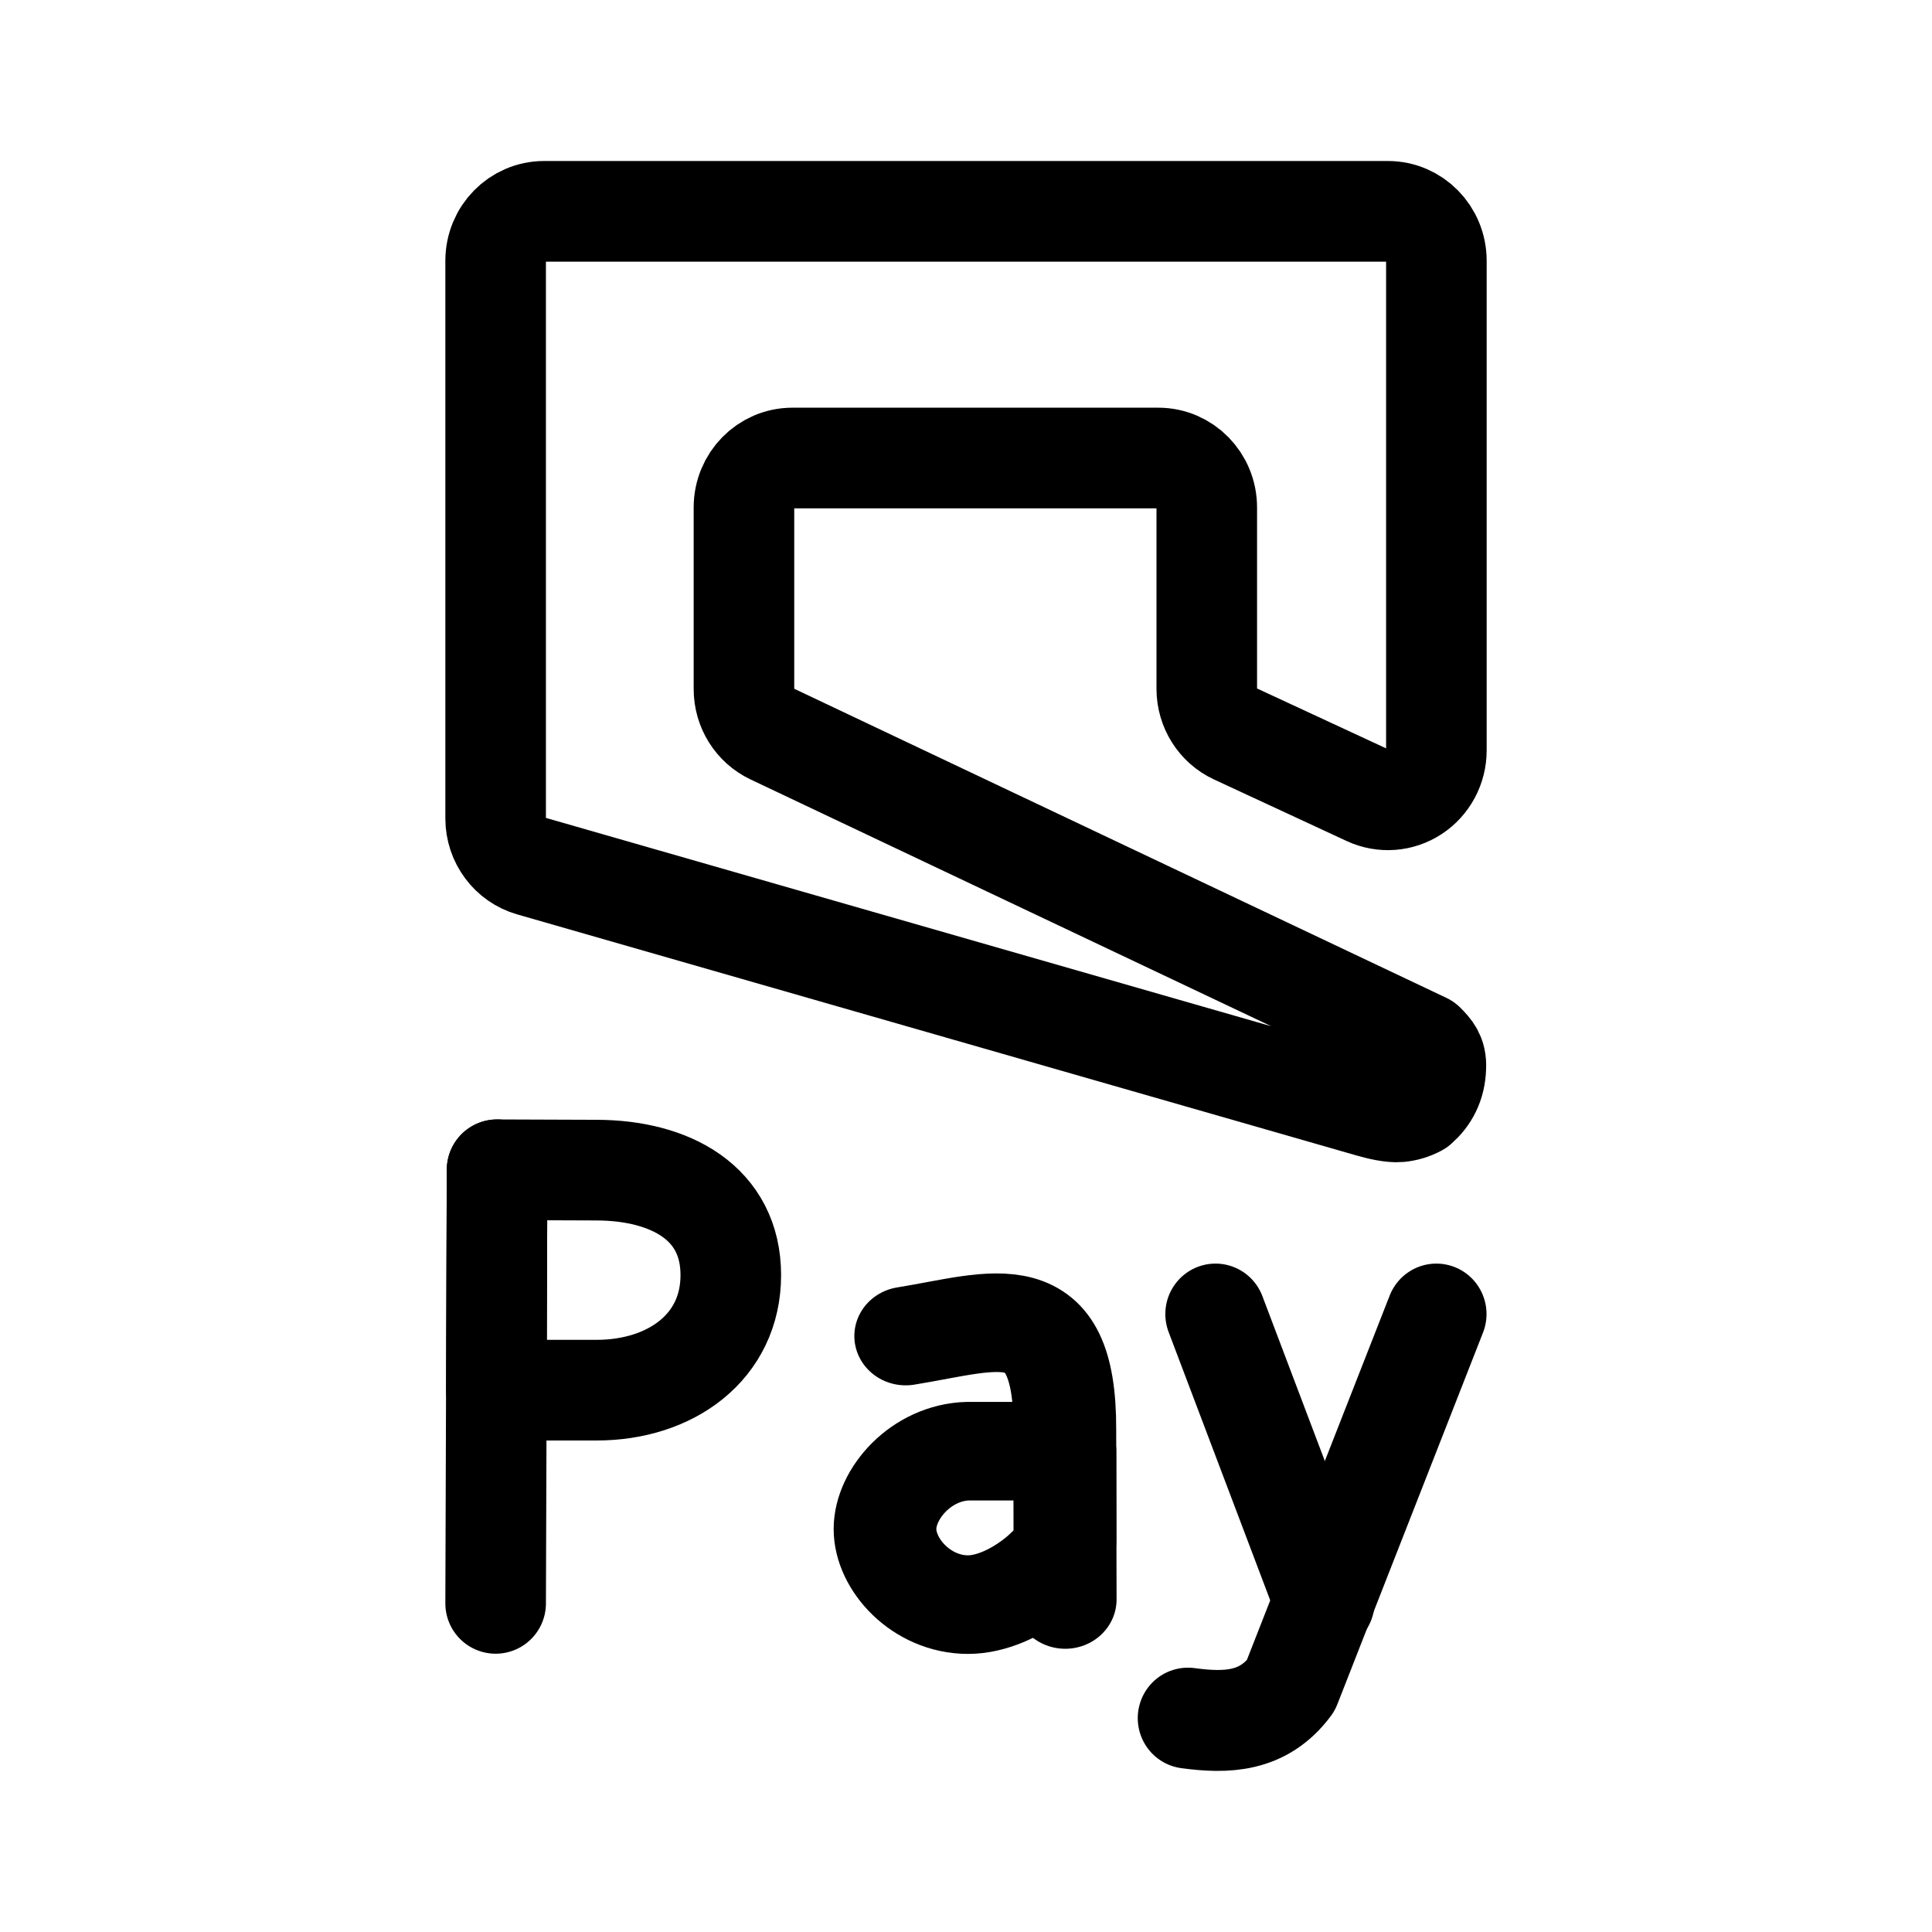
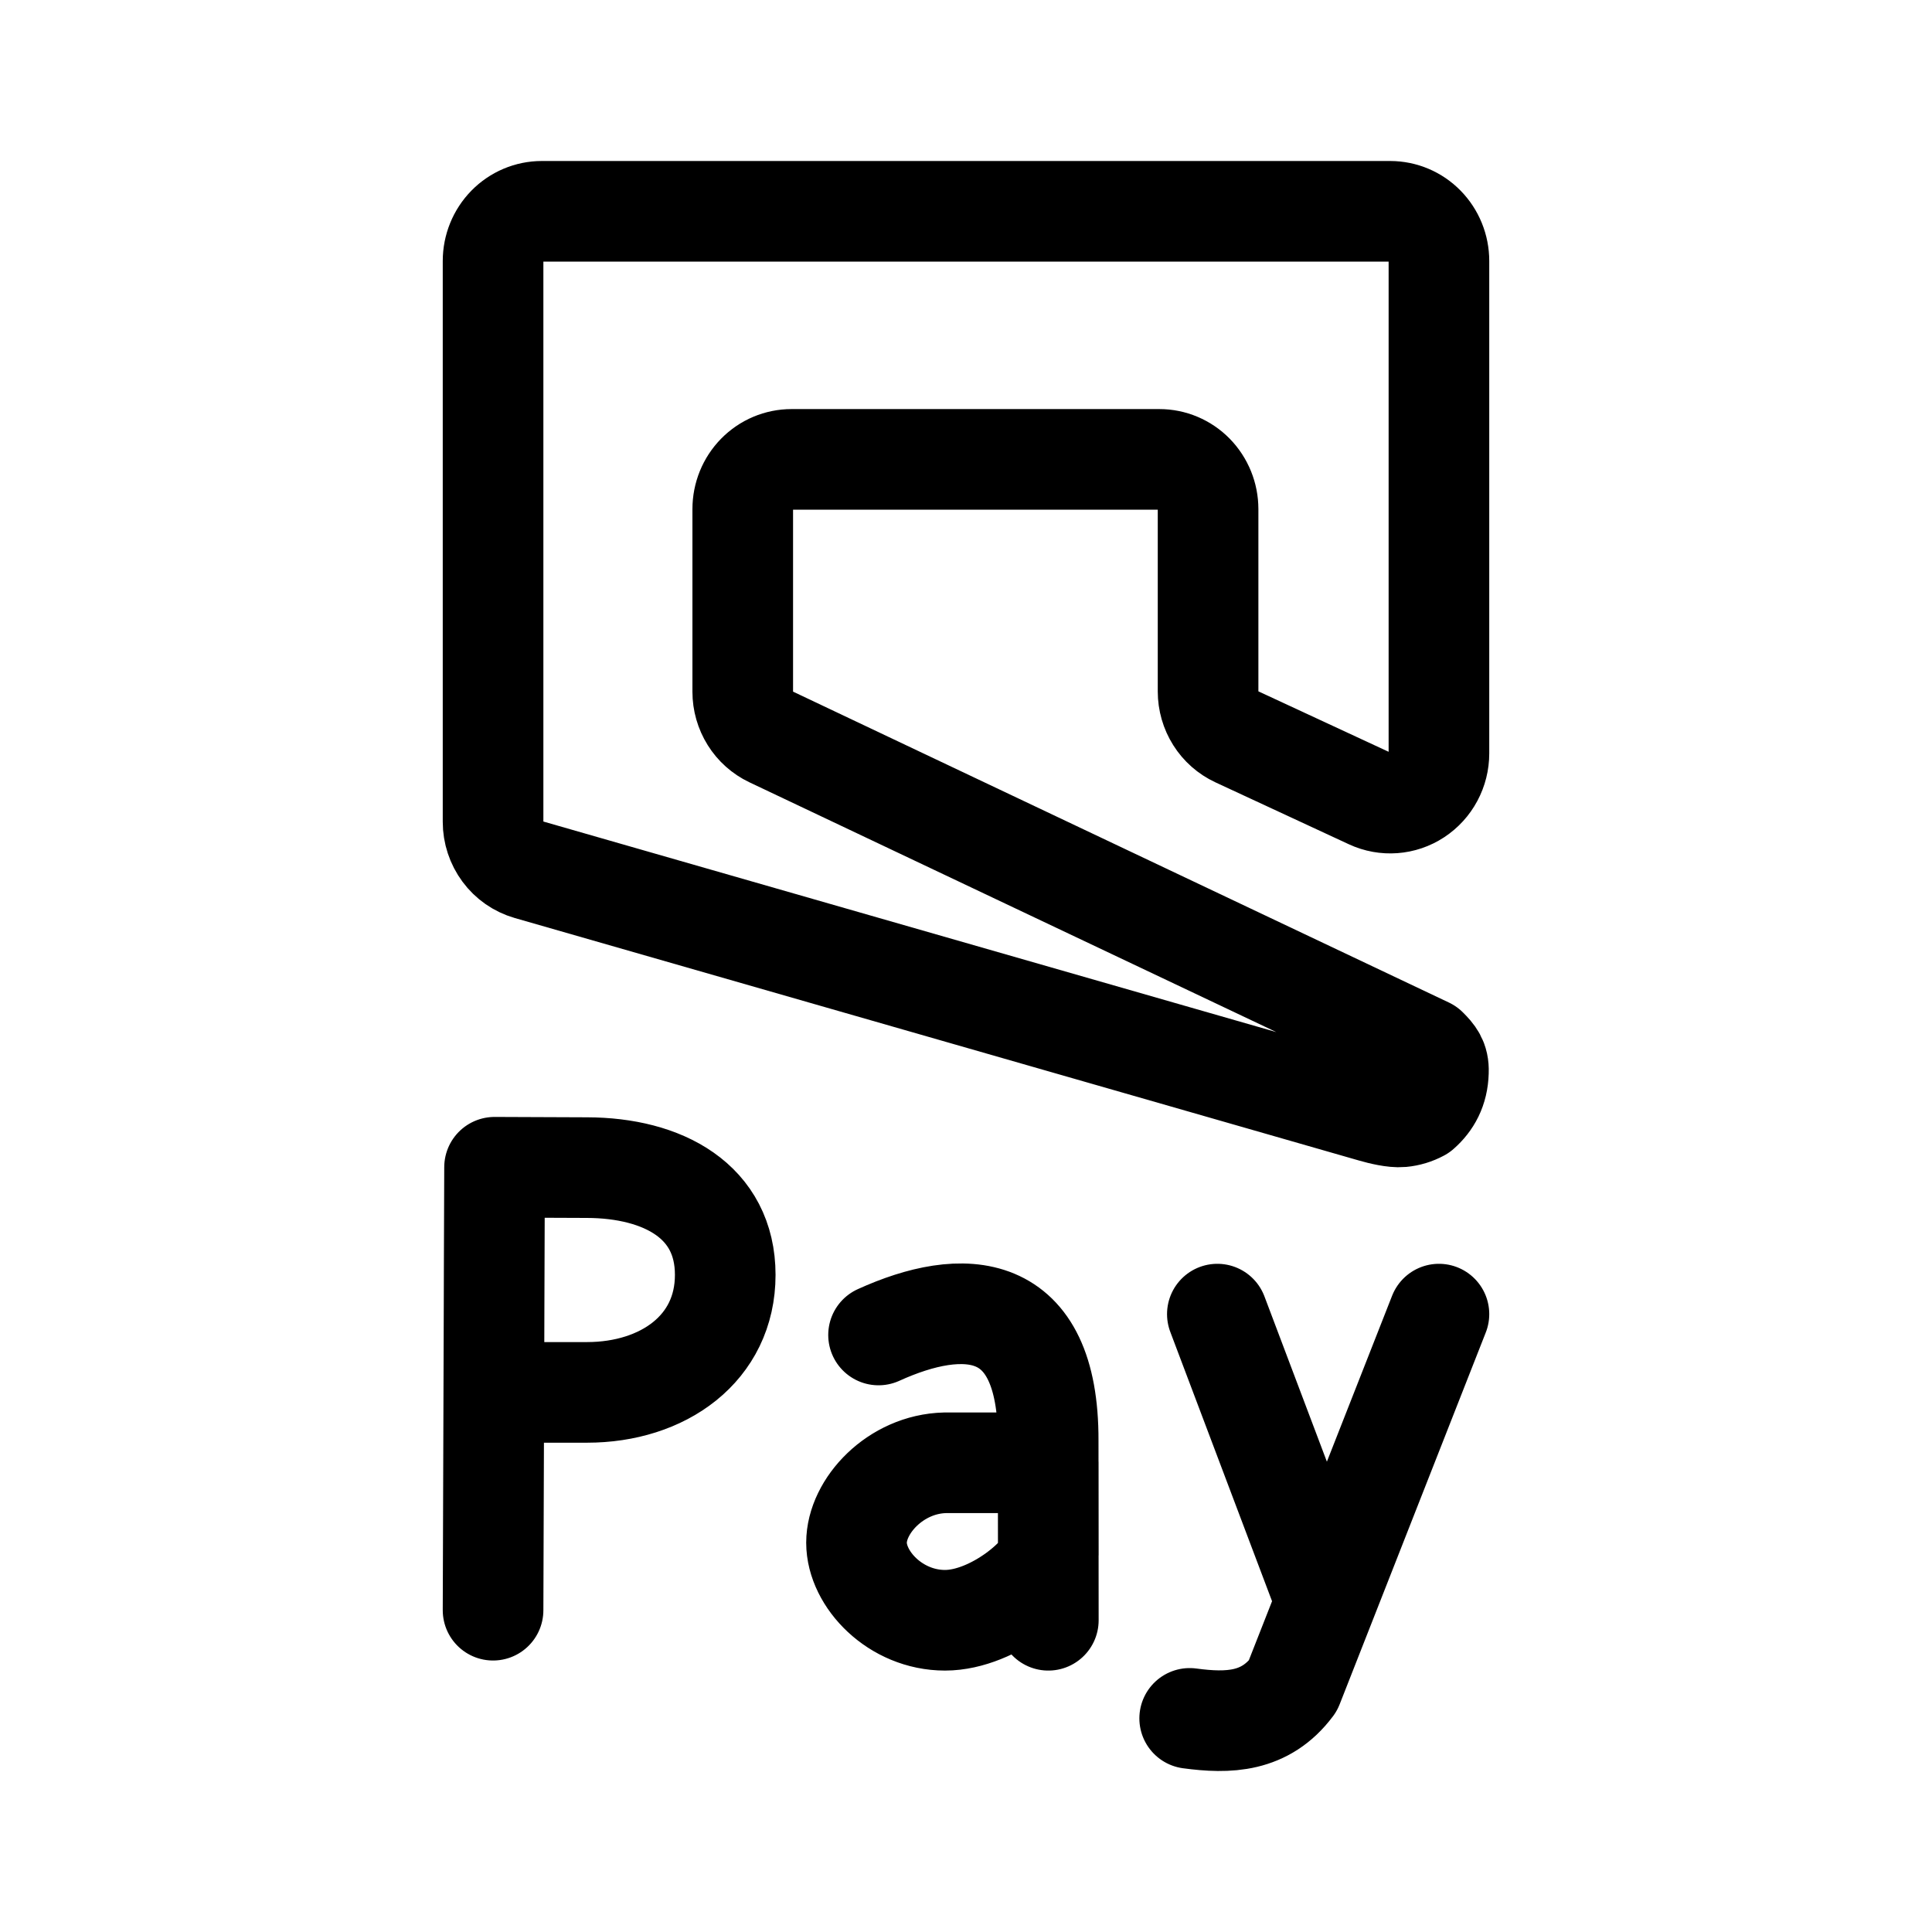
- <svg xmlns="http://www.w3.org/2000/svg" width="192" height="192" viewBox="0 0 192 192" version="1.1" id="svg1">
-   <defs id="defs1" />
-   <g id="g9" transform="matrix(0.9691781,0,0,0.9702628,2.959557,0.6332749)" style="stroke-width:10.312;stroke-dasharray:none">
-     <g id="g8" style="fill:none;fill-opacity:1;stroke:#000000;stroke-width:10.171;stroke-linecap:round;stroke-linejoin:round;stroke-dasharray:none;stroke-opacity:1" transform="matrix(1.014075,0,0,1.013598,-1.351219,-2.318921)">
-       <path style="font-size:16.153px;-inkscape-font-specification:sans-serif;fill:none;fill-opacity:1;stroke:#000000;stroke-width:10.171;stroke-linecap:round;stroke-linejoin:round;stroke-dasharray:none;stroke-opacity:1" d="m 48.438,163.667 0.146,-43.818" id="path6" />
-       <path style="font-size:16.153px;-inkscape-font-specification:sans-serif;fill:none;fill-opacity:1;stroke:#000000;stroke-width:10.171;stroke-linecap:round;stroke-linejoin:round;stroke-dasharray:none;stroke-opacity:1" d="M 58.65,142.121 H 48.515 c 0,-3.958 0.07,-22.272 0.07,-22.272 l 10.066,0.037 c 7.463,0.021 13.566,3.324 13.566,10.61 0,7.287 -6.103,11.625 -13.566,11.625 z" id="path5" />
-     </g>
-     <g id="g7" style="fill:none;fill-opacity:1;stroke:#000000;stroke-width:11.637;stroke-linecap:round;stroke-linejoin:round;stroke-dasharray:none;stroke-opacity:1" transform="matrix(0.90484,0,0,0.8677804,11.51787,21.1114)">
-       <path style="font-size:16.153px;-inkscape-font-specification:sans-serif;fill:none;fill-opacity:1;stroke:#000000;stroke-width:11.637;stroke-linecap:round;stroke-linejoin:round;stroke-dasharray:none;stroke-opacity:1" d="m 104.585,156.828 c 0.005,1.924 -5.717,7.486 -10.989,7.486 -5.272,0 -9.409,-4.711 -9.409,-8.92 0,-4.209 4.139,-9.056 9.409,-9.19 l 10.98,2.3e-4 z" id="path4" />
-       <path style="font-size:16.153px;-inkscape-font-specification:sans-serif;fill:none;fill-opacity:1;stroke:#000000;stroke-width:11.637;stroke-linecap:round;stroke-linejoin:round;stroke-dasharray:none;stroke-opacity:1" d="m 86.531,132.614 c 10.176,-1.712 18.079,-5.314 18.038,11.028 l 0.042,20.065" id="path3" />
-     </g>
-     <g id="g6" style="fill:none;fill-opacity:1;stroke:#000000;stroke-width:9.343;stroke-linecap:round;stroke-linejoin:round;stroke-dasharray:none;stroke-opacity:1" transform="matrix(1.10113,0,0,1.106457,-13.8513,-13.63062)">
-       <path style="font-size:16.153px;-inkscape-font-specification:sans-serif;fill:none;fill-opacity:1;stroke:#000000;stroke-width:9.343;stroke-linecap:round;stroke-linejoin:round;stroke-dasharray:none;stroke-opacity:1" d="m 143.562,133.371 -13.565,34.41 c -2.547,3.401 -5.984,3.478 -9.57,2.996" id="path2" />
-       <path style="font-size:16.153px;-inkscape-font-specification:sans-serif;fill:none;fill-opacity:1;stroke:#000000;stroke-width:9.343;stroke-linecap:round;stroke-linejoin:round;stroke-dasharray:none;stroke-opacity:1" d="m 122.995,133.371 10.148,26.636" id="path1" />
-     </g>
-     <path style="font-size:16.153px;-inkscape-font-specification:sans-serif;fill:none;fill-opacity:1;stroke:#000000;stroke-width:10.312;stroke-linecap:round;stroke-linejoin:round;stroke-dasharray:none;stroke-opacity:1" d="m 47.769,26.054 v 57.121 a 4.969,5.06 0 0 0 3.621,4.87 l 86.124,24.709 c 0.791,0.227 2.098,0.546 2.914,0.469 0.668,-0.063 1.304,-0.252 1.907,-0.577 1.089,-0.955 1.792,-2.211 1.842,-3.975 4.9e-4,-0.013 0.001,-0.034 0.002,-0.047 0.045,-1.169 -0.428,-1.713 -1.128,-2.411 L 76.105,74.518 a 4.969,5.06 0 0 1 -2.874,-4.588 V 51.321 a 4.969,5.06 0 0 1 4.969,-5.06 h 37.519 a 4.969,5.06 0 0 1 4.969,5.06 v 18.58 a 4.969,5.06 0 0 0 2.91,4.605 l 13.607,6.307 a 4.969,5.06 0 0 0 7.027,-4.605 V 26.054 a 4.969,5.06 0 0 0 -4.969,-5.06 l -86.525,-1.07e-4 a 4.969,5.06 0 0 0 -4.969,5.06 z" id="path19516" />
-   </g>
+ <svg xmlns="http://www.w3.org/2000/svg" width="192" height="192" viewBox="0 0 192 192" fill="none">
+   <path d="m49 160.02.148-44.02m0 0s-.07 18.399-.07 22.374h9.257c7.558 0 13.738-4.358 13.738-11.678 0-7.32-6.18-10.638-13.738-10.659L49.148 116Zm38.161 16.669c8.358-3.797 16.897-3.634 16.858 10.488l.015 17.863M143 130.595l-14.524 36.957c-2.727 3.653-6.407 3.735-10.247 3.219m2.75-40.176 10.74 28.424m-27.537-4.468c.005 1.663-5.342 6.469-10.27 6.469-4.926 0-8.793-4.071-8.793-7.708 0-3.637 3.868-7.825 8.794-7.941h10.261l.008 9.18ZM49 25.937v55.734a5 5 0 0 0 .982 2.98 4.84 4.84 0 0 0 2.547 1.772l83.925 24.108c.77.221 2.044.532 2.84.458a4.861 4.861 0 0 0 1.858-.563c1.061-.932 1.747-2.157 1.796-3.878l.001-.046c.044-1.14-.417-1.671-1.098-2.352L76.613 73.224a4.872 4.872 0 0 1-2.04-1.822 5.008 5.008 0 0 1-.76-2.655V50.591c0-.649.125-1.29.368-1.89.243-.599.6-1.143 1.05-1.601.45-.459.983-.822 1.57-1.07a4.76 4.76 0 0 1 1.853-.376h36.561a4.76 4.76 0 0 1 1.853.375 4.847 4.847 0 0 1 1.571 1.07 5.009 5.009 0 0 1 1.418 3.491v18.13c0 .947.267 1.874.77 2.671a4.87 4.87 0 0 0 2.066 1.822l13.26 6.154a4.756 4.756 0 0 0 4.626-.342 4.901 4.901 0 0 0 1.629-1.787 5.004 5.004 0 0 0 .592-2.365V25.937c0-1.31-.51-2.565-1.418-3.49A4.796 4.796 0 0 0 138.158 21H53.842a4.76 4.76 0 0 0-1.853.376 4.838 4.838 0 0 0-1.57 1.07 4.945 4.945 0 0 0-1.05 1.602A5.02 5.02 0 0 0 49 25.937Z" stroke="#000" stroke-width="10" stroke-linecap="round" stroke-linejoin="round" />
</svg>
